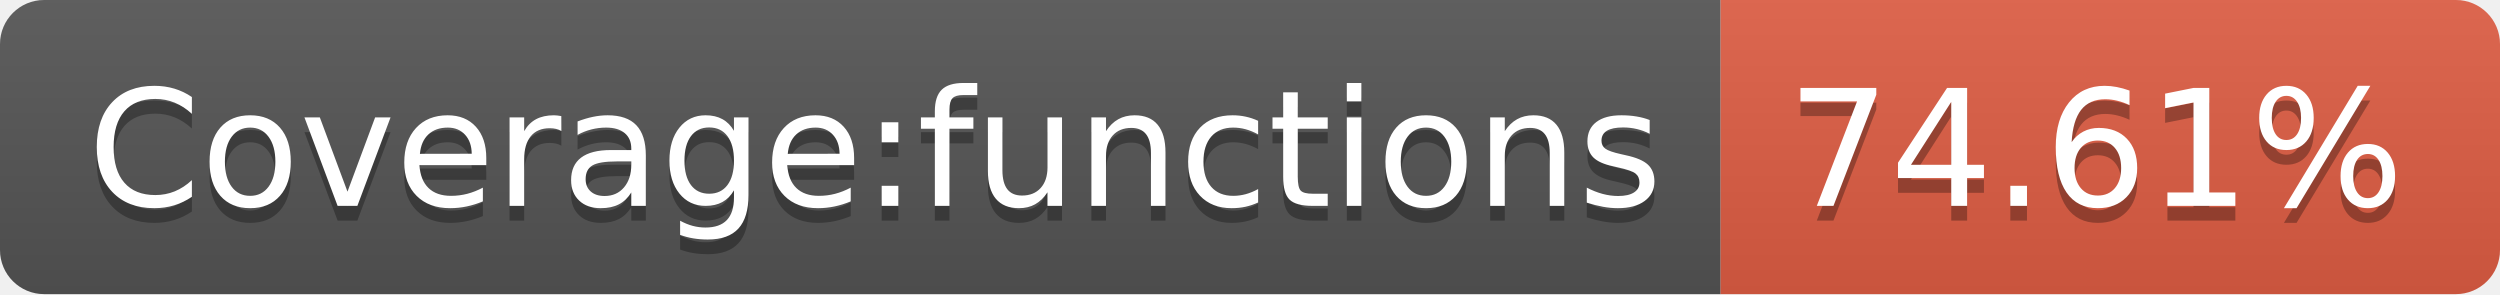
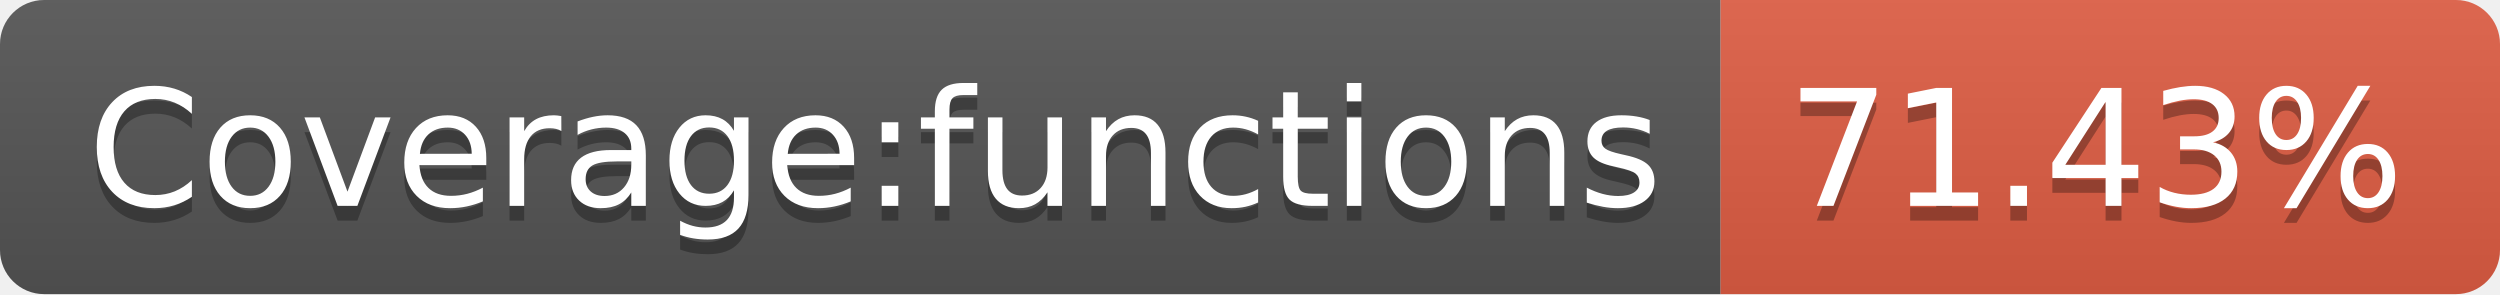
<svg xmlns="http://www.w3.org/2000/svg" width="170" height="20">
  <linearGradient id="b" x2="0" y2="100%">
    <stop offset="0" stop-color="#bbb" stop-opacity=".1" />
    <stop offset="1" stop-opacity=".1" />
  </linearGradient>
  <clipPath id="a">
    <rect width="170" height="20" rx="3" fill="#fff" />
  </clipPath>
  <g clip-path="url(#a)">
    <path fill="#555" d="M0 0h117v20H0z" />
    <path fill="#e05d44" d="M117 0h53v20H117z" />
    <path fill="url(#b)" d="M0 0h170v20H0z" />
  </g>
  <g fill="#fff" text-anchor="middle" font-family="DejaVu Sans,Verdana,Geneva,sans-serif" font-size="110">
    <text x="595" y="150" fill="#010101" fill-opacity=".3" transform="scale(.1)" textLength="1070">Coverage:functions</text>
    <text x="595" y="140" transform="scale(.1)" textLength="1070">Coverage:functions</text>
-     <text x="1425" y="150" fill="#010101" fill-opacity=".3" transform="scale(.1)" textLength="430">74.61%</text>
-     <text x="1425" y="140" transform="scale(.1)" textLength="430">74.61%</text>
+     <text x="1425" y="150" fill="#010101" fill-opacity=".3" transform="scale(.1)" textLength="430">71.43%</text>
+     <text x="1425" y="140" transform="scale(.1)" textLength="430">71.43%</text>
  </g>
</svg>
